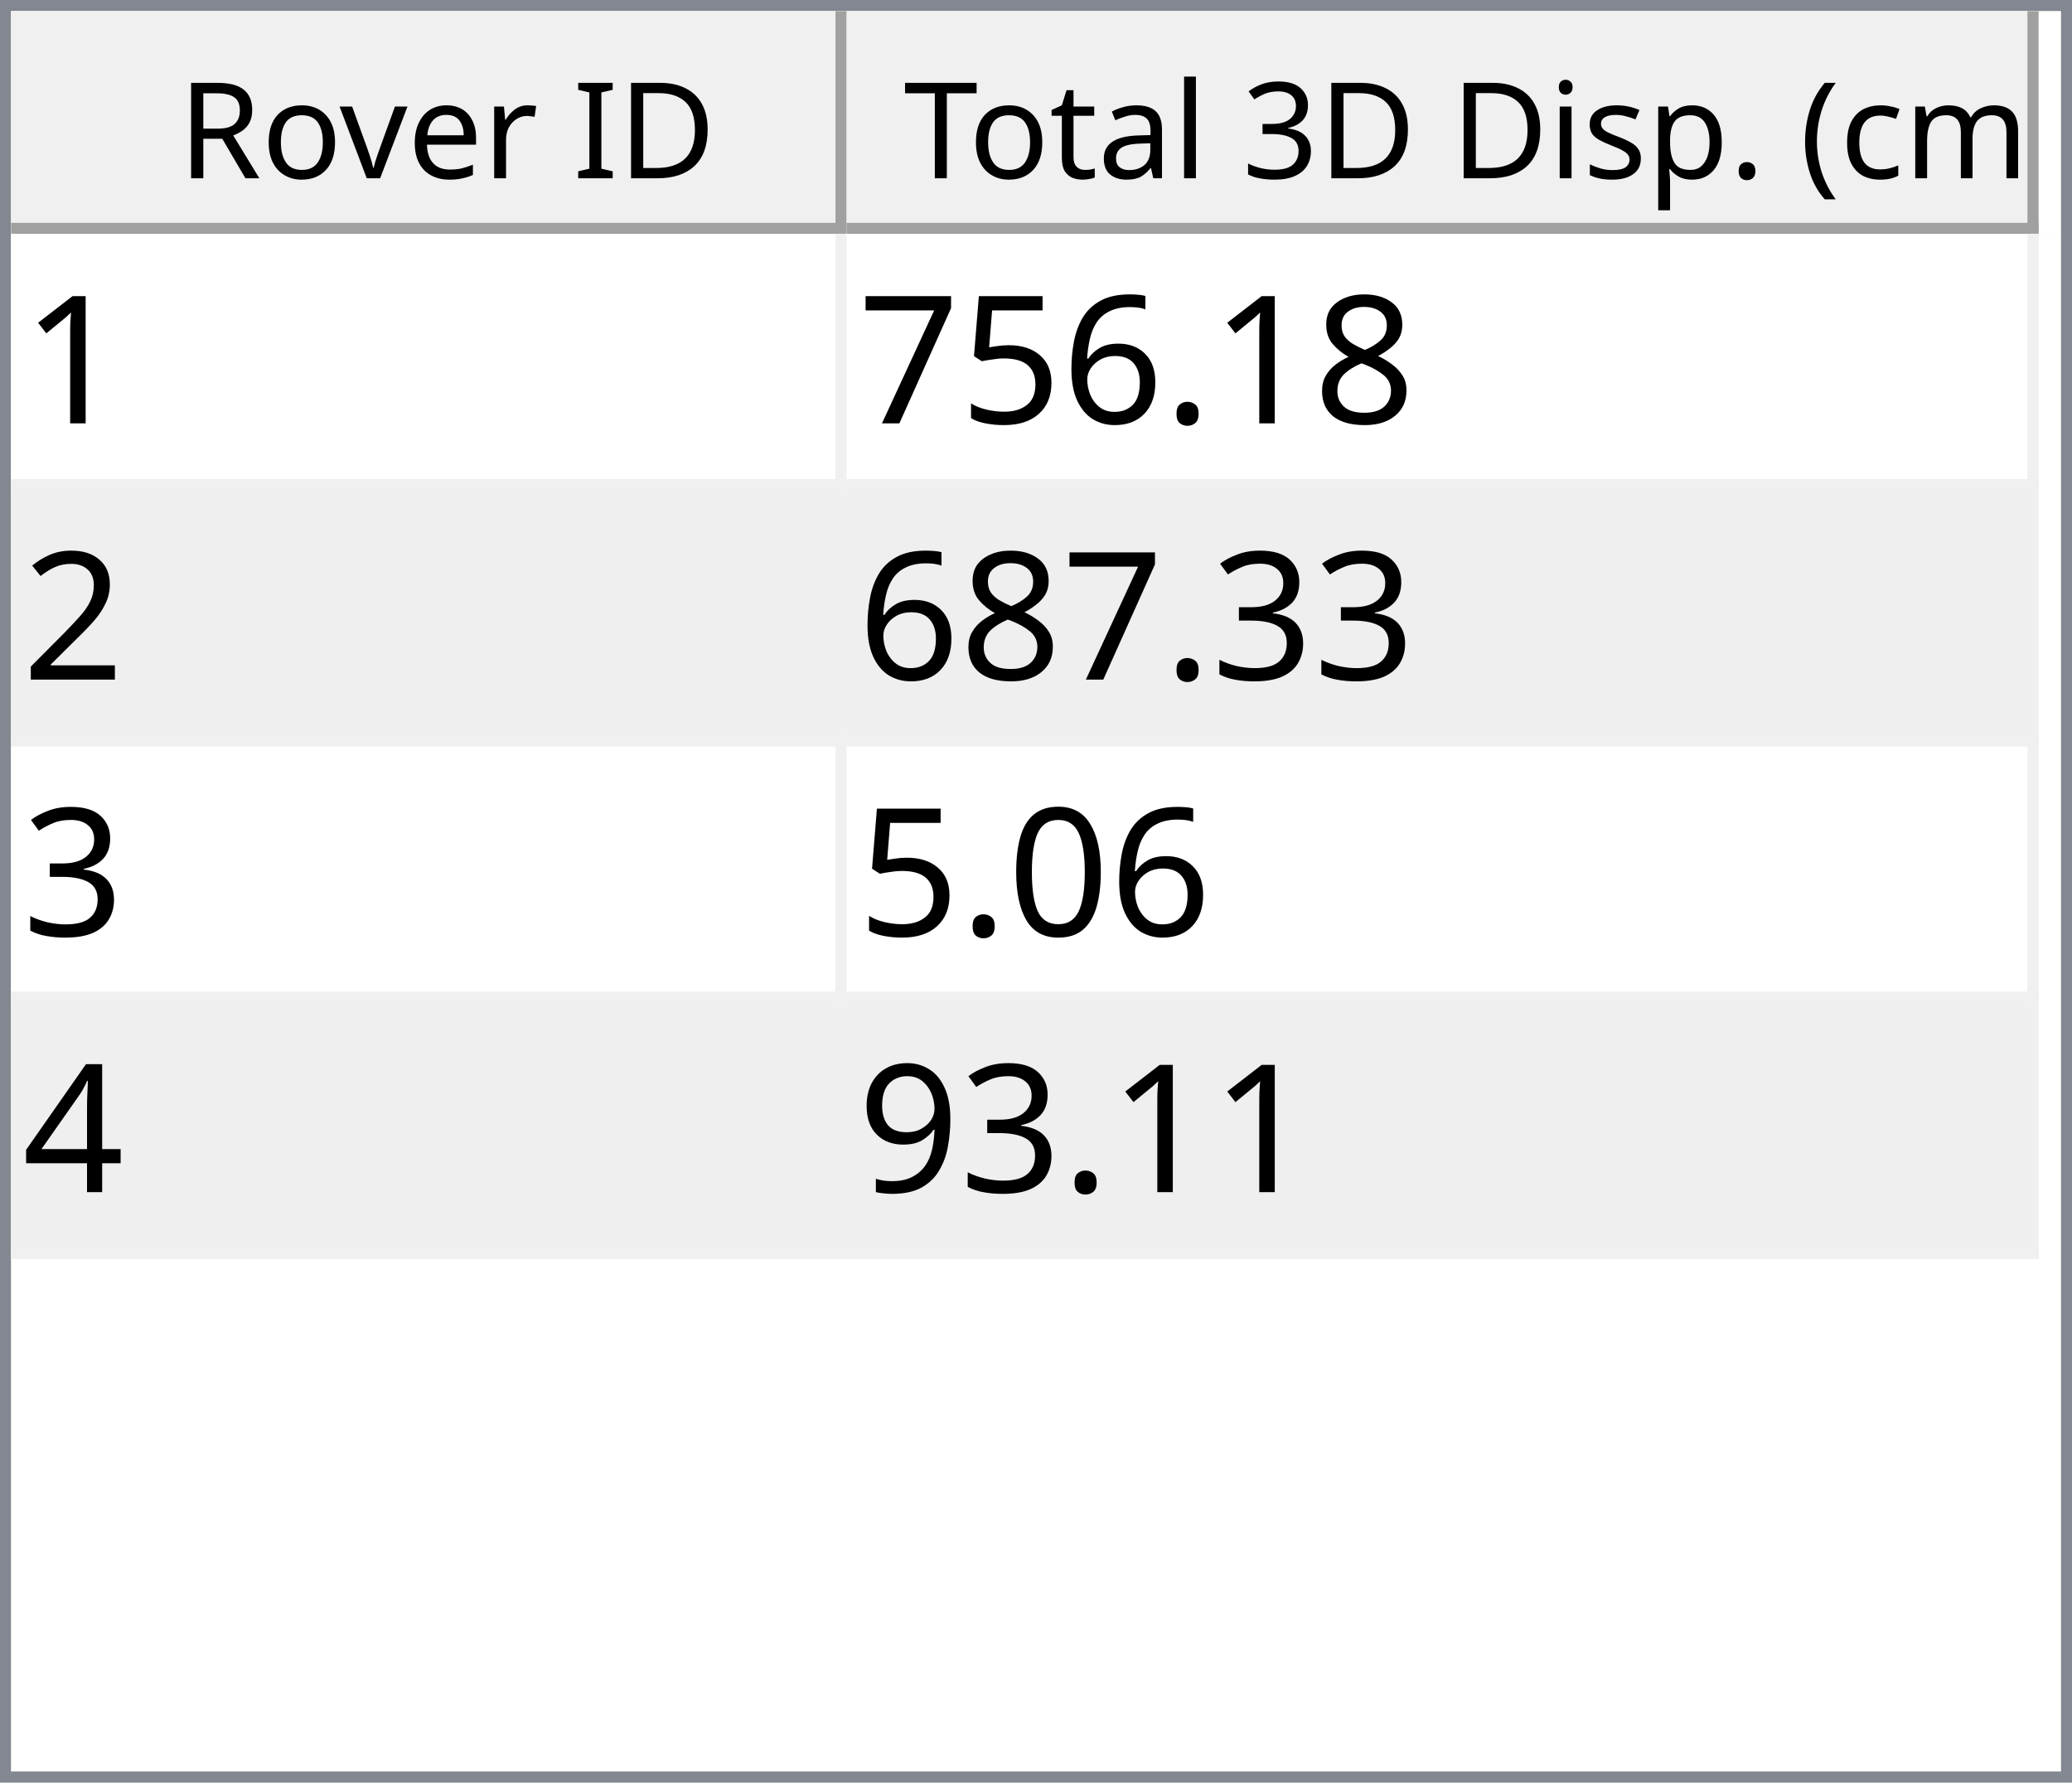
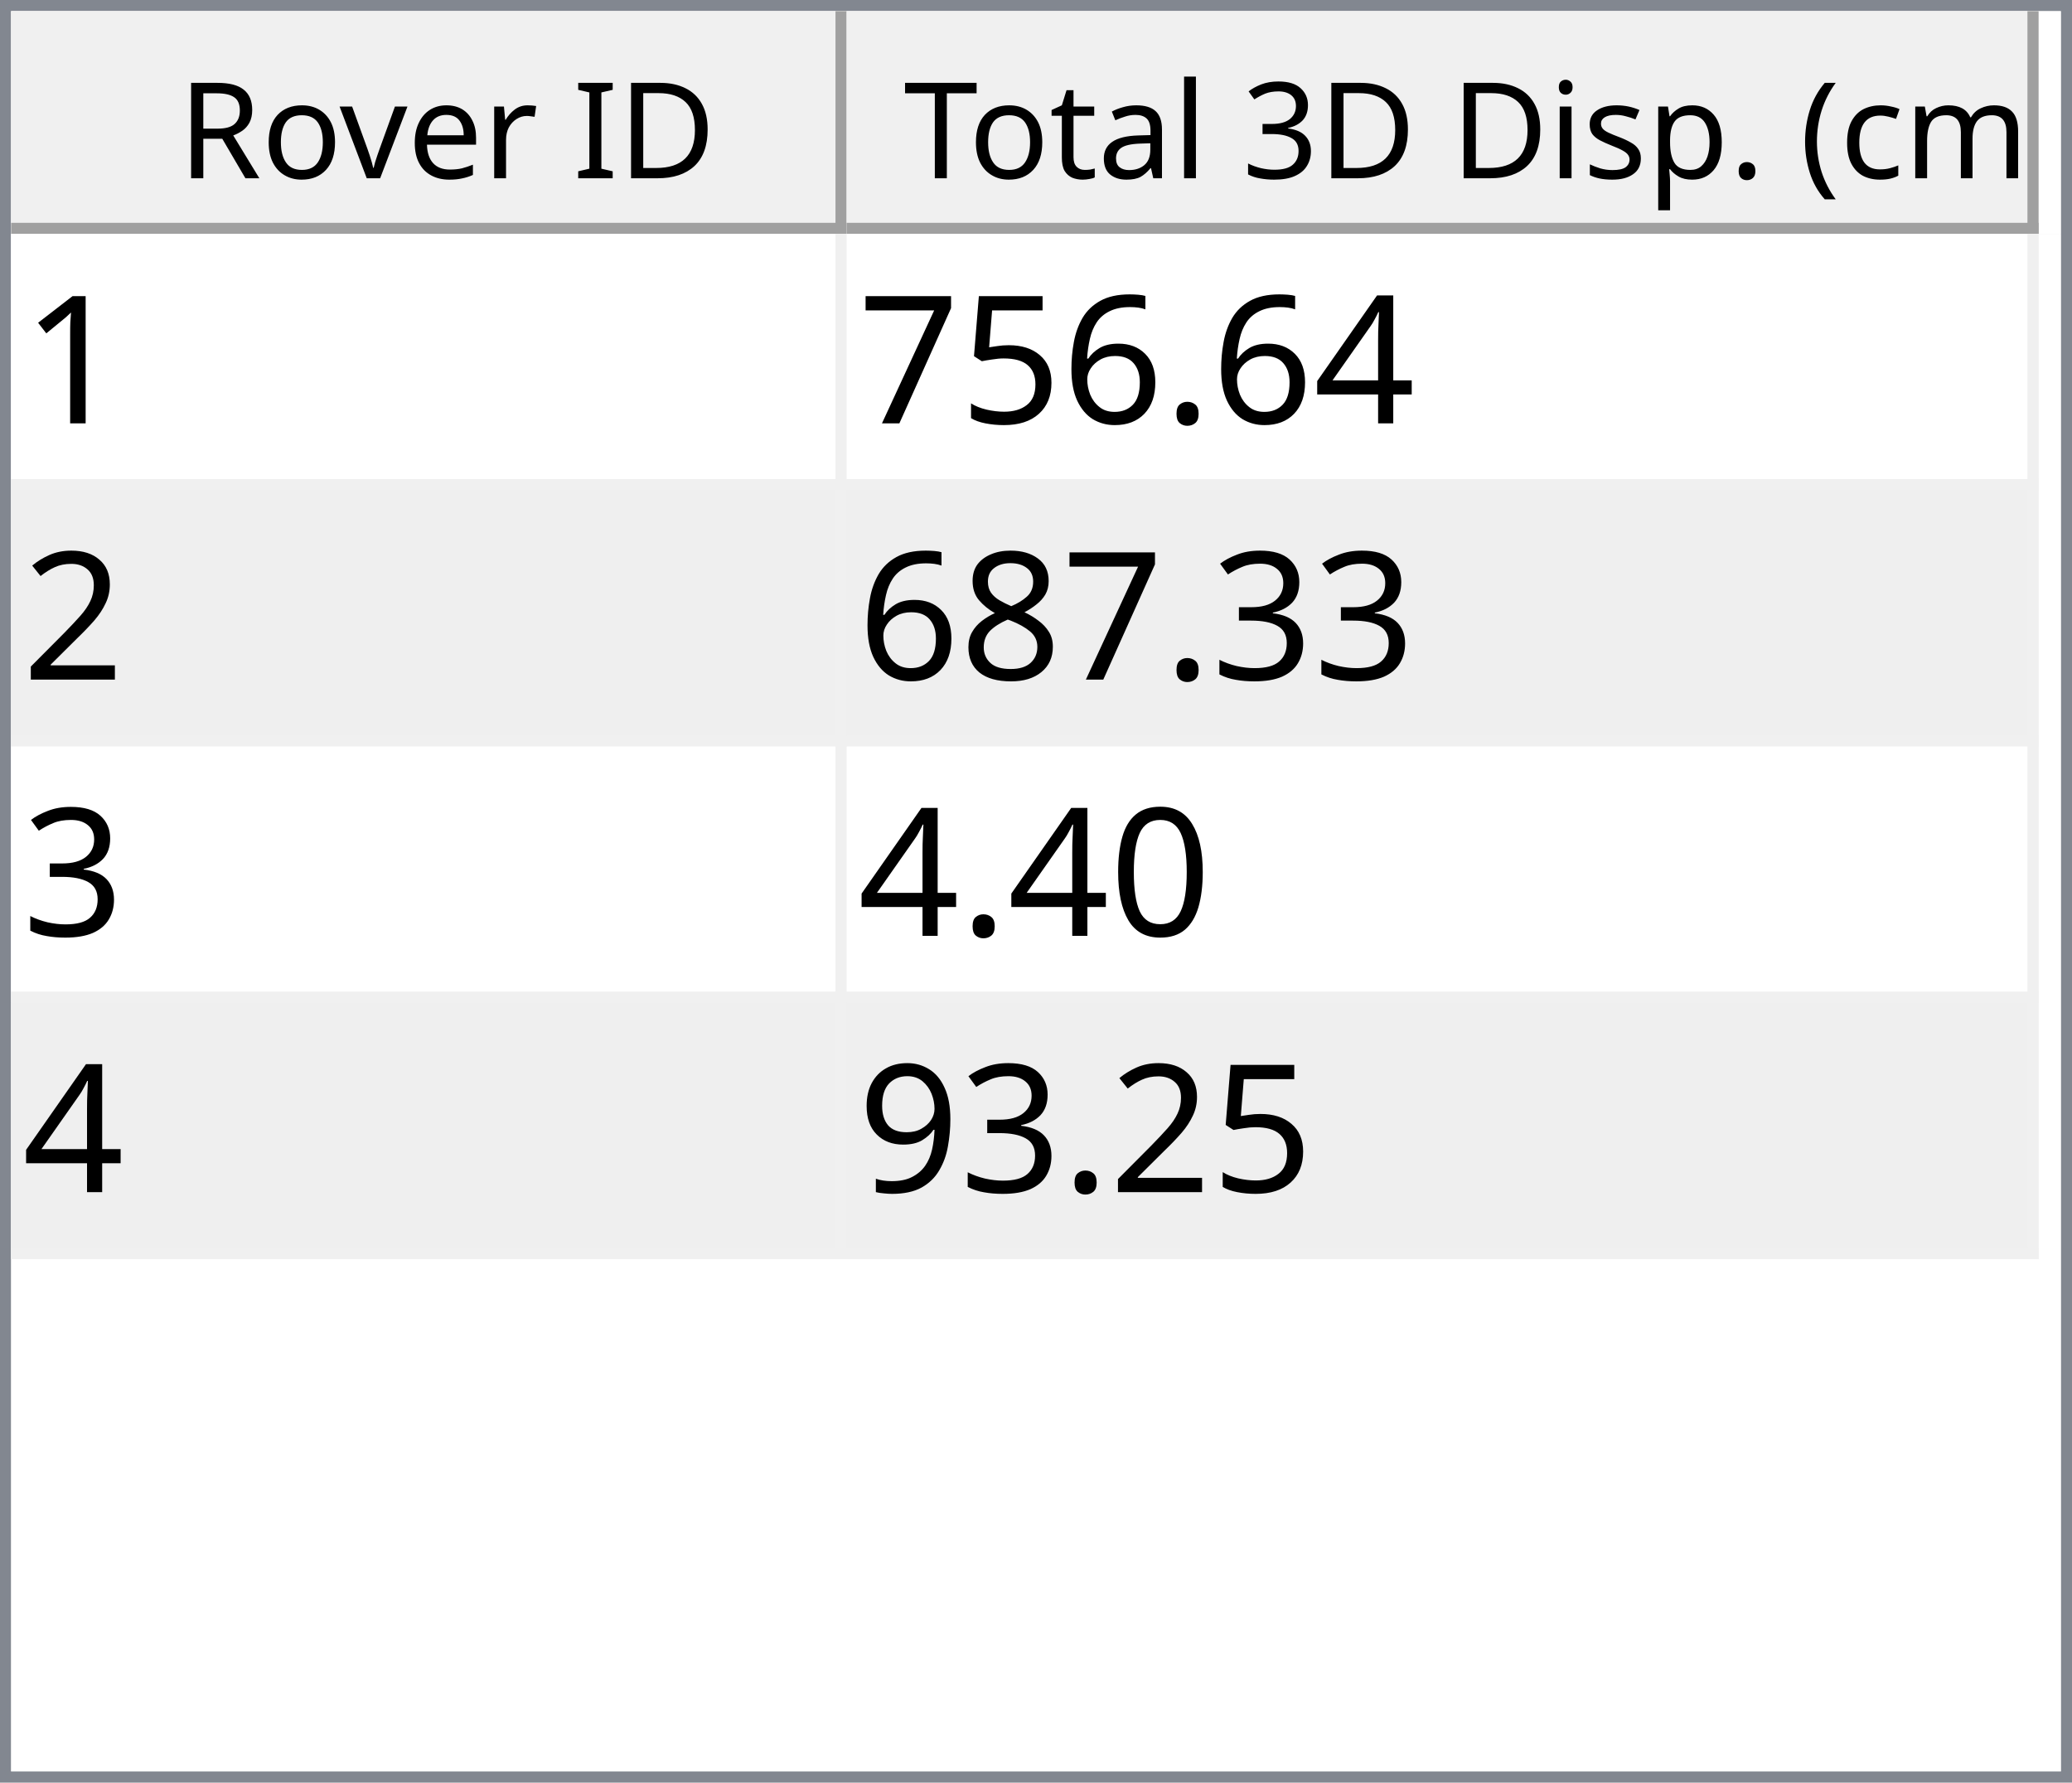
<svg xmlns="http://www.w3.org/2000/svg" style="fill-opacity:1; color-rendering:auto; color-interpolation:auto; text-rendering:auto; stroke:black; stroke-linecap:square; stroke-miterlimit:10; shape-rendering:auto; stroke-opacity:1; fill:black; stroke-dasharray:none; font-weight:normal; stroke-width:1; font-family:'Dialog'; font-style:normal; stroke-linejoin:miter; font-size:12px; stroke-dashoffset:0; image-rendering:auto;" width="186" height="160">
  <defs id="genericDefs" />
  <g>
    <defs id="defs1">
      <clipPath clipPathUnits="userSpaceOnUse" id="clipPath1">
        <path d="M0 0 L186 0 L186 160 L0 160 L0 0 Z" />
      </clipPath>
      <clipPath clipPathUnits="userSpaceOnUse" id="clipPath2">
        <path d="M0 0 L0 160 L186 160 L186 0 Z" />
      </clipPath>
      <clipPath clipPathUnits="userSpaceOnUse" id="clipPath3">
        <path d="M0 0 L0 20 L184 20 L184 0 Z" />
      </clipPath>
      <clipPath clipPathUnits="userSpaceOnUse" id="clipPath4">
        <path d="M0 0 L0 20 L75 20 L75 0 Z" />
      </clipPath>
      <clipPath clipPathUnits="userSpaceOnUse" id="clipPath5">
        <path d="M1 1 L1 19 L74 19 L74 1 Z" />
      </clipPath>
      <clipPath clipPathUnits="userSpaceOnUse" id="clipPath6">
        <path d="M0 0 L0 18 L73 18 L73 0 Z" />
      </clipPath>
      <clipPath clipPathUnits="userSpaceOnUse" id="clipPath7">
        <path d="M-0.5 -0.5 L-0.5 19.5 L74.5 19.5 L74.5 -0.5 Z" />
      </clipPath>
      <clipPath clipPathUnits="userSpaceOnUse" id="clipPath8">
        <path d="M0 0 L0 20 L107 20 L107 0 Z" />
      </clipPath>
      <clipPath clipPathUnits="userSpaceOnUse" id="clipPath9">
        <path d="M1 1 L1 19 L106 19 L106 1 Z" />
      </clipPath>
      <clipPath clipPathUnits="userSpaceOnUse" id="clipPath10">
        <path d="M0 0 L0 18 L105 18 L105 0 Z" />
      </clipPath>
      <clipPath clipPathUnits="userSpaceOnUse" id="clipPath11">
        <path d="M-0.5 -0.5 L-0.5 19.5 L106.5 19.5 L106.5 -0.5 Z" />
      </clipPath>
      <clipPath clipPathUnits="userSpaceOnUse" id="clipPath12">
        <path d="M0 0 L0 138 L184 138 L184 0 Z" />
      </clipPath>
      <clipPath clipPathUnits="userSpaceOnUse" id="clipPath13">
        <path d="M0 0 L0 92 L182 92 L182 0 Z" />
      </clipPath>
      <clipPath clipPathUnits="userSpaceOnUse" id="clipPath14">
        <path d="M-0.5 -0.5 L-0.5 91.5 L181.5 91.5 L181.5 -0.5 Z" />
      </clipPath>
      <clipPath clipPathUnits="userSpaceOnUse" id="clipPath15">
        <path d="M0 0 L0 22 L74 22 L74 0 Z" />
      </clipPath>
      <clipPath clipPathUnits="userSpaceOnUse" id="clipPath16">
        <path d="M0 0 L0 22 L106 22 L106 0 Z" />
      </clipPath>
      <font horiz-adv-x="64.551" id="font1">
        <font-face ascent="107.91" descent="25.098" units-per-em="100" style="font-style:normal; font-family:Segoe UI; font-weight:normal;" />
        <missing-glyph horiz-adv-x="64.551" d="M8.109 0 L8.109 68.266 L56.453 68.266 L56.453 0 L8.109 0 ZM15.328 7.234 L49.219 7.234 L49.219 61.031 L15.328 61.031 L15.328 7.234 Z" />
        <glyph unicode="D" horiz-adv-x="70.117" d="M9.188 0 L9.188 70.016 L28.516 70.016 Q65.531 70.016 65.531 35.891 Q65.531 19.672 55.25 9.836 Q44.969 0 27.734 0 L9.188 0 ZM17.391 62.594 L17.391 7.422 L27.828 7.422 Q41.609 7.422 49.273 14.797 Q56.938 22.172 56.938 35.688 Q56.938 62.594 28.328 62.594 L17.391 62.594 Z" />
        <glyph unicode="I" horiz-adv-x="26.611" d="M17.391 0 L9.188 0 L9.188 70.016 L17.391 70.016 L17.391 0 Z" />
        <glyph unicode=" " horiz-adv-x="27.393" d="" />
        <glyph unicode="r" horiz-adv-x="34.766" d="M34.188 41.891 Q32.078 43.5 28.125 43.5 Q23 43.5 19.555 38.672 Q16.109 33.844 16.109 25.484 L16.109 0 L8.109 0 L8.109 50 L16.109 50 L16.109 39.703 L16.312 39.703 Q18.016 44.969 21.531 47.922 Q25.047 50.875 29.391 50.875 Q32.516 50.875 34.188 50.203 L34.188 41.891 Z" />
        <glyph unicode="e" horiz-adv-x="52.295" d="M48.297 23 L12.984 23 Q13.188 14.656 17.484 10.109 Q21.781 5.562 29.297 5.562 Q37.75 5.562 44.828 11.141 L44.828 3.609 Q38.234 -1.172 27.391 -1.172 Q16.797 -1.172 10.742 5.641 Q4.688 12.453 4.688 24.812 Q4.688 36.469 11.305 43.82 Q17.922 51.172 27.734 51.172 Q37.547 51.172 42.922 44.828 Q48.297 38.484 48.297 27.203 L48.297 23 ZM40.094 29.781 Q40.047 36.719 36.75 40.578 Q33.453 44.438 27.594 44.438 Q21.922 44.438 17.969 40.383 Q14.016 36.328 13.094 29.781 L40.094 29.781 Z" />
        <glyph unicode="v" horiz-adv-x="47.9" d="M47.406 50 L27.484 0 L19.625 0 L0.688 50 L9.469 50 L22.172 13.672 Q23.578 9.672 23.922 6.688 L24.125 6.688 Q24.609 10.453 25.688 13.484 L38.969 50 L47.406 50 Z" />
        <glyph unicode="o" horiz-adv-x="58.594" d="M29 -1.172 Q17.922 -1.172 11.305 5.836 Q4.688 12.844 4.688 24.422 Q4.688 37.016 11.57 44.094 Q18.453 51.172 30.172 51.172 Q41.359 51.172 47.633 44.289 Q53.906 37.406 53.906 25.203 Q53.906 13.234 47.141 6.031 Q40.375 -1.172 29 -1.172 ZM29.594 44.438 Q21.875 44.438 17.383 39.188 Q12.891 33.938 12.891 24.703 Q12.891 15.828 17.43 10.695 Q21.969 5.562 29.594 5.562 Q37.359 5.562 41.531 10.594 Q45.703 15.625 45.703 24.906 Q45.703 34.281 41.531 39.359 Q37.359 44.438 29.594 44.438 Z" />
        <glyph unicode="R" horiz-adv-x="59.814" d="M59.375 0 L49.609 0 L37.891 19.625 Q36.281 22.359 34.766 24.289 Q33.25 26.219 31.664 27.438 Q30.078 28.656 28.25 29.219 Q26.422 29.781 24.125 29.781 L17.391 29.781 L17.391 0 L9.188 0 L9.188 70.016 L30.078 70.016 Q34.672 70.016 38.555 68.867 Q42.438 67.719 45.289 65.375 Q48.141 63.031 49.758 59.547 Q51.375 56.062 51.375 51.375 Q51.375 47.703 50.273 44.656 Q49.172 41.609 47.148 39.211 Q45.125 36.812 42.266 35.133 Q39.406 33.453 35.844 32.516 L35.844 32.328 Q37.594 31.547 38.891 30.547 Q40.188 29.547 41.359 28.18 Q42.531 26.812 43.68 25.078 Q44.828 23.344 46.234 21.047 L59.375 0 ZM17.391 62.594 L17.391 37.203 L28.516 37.203 Q31.594 37.203 34.203 38.133 Q36.812 39.062 38.719 40.797 Q40.625 42.531 41.703 45.047 Q42.781 47.562 42.781 50.688 Q42.781 56.297 39.141 59.445 Q35.5 62.594 28.609 62.594 L17.391 62.594 Z" />
        <glyph unicode=")" horiz-adv-x="30.176" d="M8.297 -15.922 L1.172 -15.922 Q16.406 2.344 16.406 26.812 Q16.406 51.469 1.078 70.016 L8.297 70.016 Q23.531 52.156 23.531 26.703 Q23.531 1.375 8.297 -15.922 Z" />
        <glyph unicode="m" horiz-adv-x="86.133" d="M79.109 0 L71.094 0 L71.094 28.719 Q71.094 37.016 68.531 40.727 Q65.969 44.438 59.906 44.438 Q54.781 44.438 51.195 39.75 Q47.609 35.062 47.609 28.516 L47.609 0 L39.594 0 L39.594 29.688 Q39.594 44.438 28.219 44.438 Q22.953 44.438 19.531 40.016 Q16.109 35.594 16.109 28.516 L16.109 0 L8.109 0 L8.109 50 L16.109 50 L16.109 42.094 L16.312 42.094 Q21.625 51.172 31.844 51.172 Q36.969 51.172 40.773 48.312 Q44.578 45.453 46 40.828 Q51.562 51.172 62.594 51.172 Q79.109 51.172 79.109 30.812 L79.109 0 Z" />
        <glyph unicode="c" horiz-adv-x="46.191" d="M42.188 2.297 Q36.422 -1.172 28.516 -1.172 Q17.828 -1.172 11.258 5.789 Q4.688 12.75 4.688 23.828 Q4.688 36.188 11.766 43.68 Q18.844 51.172 30.672 51.172 Q37.25 51.172 42.281 48.734 L42.281 40.531 Q36.719 44.438 30.375 44.438 Q22.703 44.438 17.797 38.945 Q12.891 33.453 12.891 24.516 Q12.891 15.719 17.508 10.641 Q22.125 5.562 29.891 5.562 Q36.422 5.562 42.188 9.906 L42.188 2.297 Z" />
        <glyph unicode="(" horiz-adv-x="30.176" d="M29.109 -15.922 L21.969 -15.922 Q6.844 1.375 6.844 26.703 Q6.844 52.156 21.969 70.016 L29.203 70.016 Q13.875 51.469 13.875 26.812 Q13.875 2.344 29.109 -15.922 Z" />
        <glyph unicode="." horiz-adv-x="21.68" d="M10.891 -1.078 Q8.641 -1.078 7.055 0.539 Q5.469 2.156 5.469 4.391 Q5.469 6.641 7.055 8.273 Q8.641 9.906 10.891 9.906 Q13.188 9.906 14.797 8.273 Q16.406 6.641 16.406 4.391 Q16.406 2.156 14.797 0.539 Q13.188 -1.078 10.891 -1.078 Z" />
        <glyph unicode="p" horiz-adv-x="58.789" d="M16.312 7.234 L16.109 7.234 L16.109 -23 L8.109 -23 L8.109 50 L16.109 50 L16.109 41.219 L16.312 41.219 Q22.219 51.172 33.594 51.172 Q43.266 51.172 48.688 44.461 Q54.109 37.75 54.109 26.469 Q54.109 13.922 48 6.375 Q41.891 -1.172 31.297 -1.172 Q21.578 -1.172 16.312 7.234 ZM16.109 27.391 L16.109 20.406 Q16.109 14.203 20.141 9.883 Q24.172 5.562 30.375 5.562 Q37.641 5.562 41.773 11.133 Q45.906 16.703 45.906 26.609 Q45.906 34.969 42.047 39.703 Q38.188 44.438 31.594 44.438 Q24.609 44.438 20.359 39.578 Q16.109 34.719 16.109 27.391 Z" />
        <glyph unicode="s" horiz-adv-x="42.432" d="M5.078 1.812 L5.078 10.406 Q11.625 5.562 19.484 5.562 Q30.031 5.562 30.031 12.594 Q30.031 14.594 29.125 15.992 Q28.219 17.391 26.68 18.461 Q25.141 19.531 23.07 20.383 Q21 21.234 18.609 22.172 Q15.281 23.484 12.766 24.828 Q10.25 26.172 8.57 27.859 Q6.891 29.547 6.031 31.695 Q5.172 33.844 5.172 36.719 Q5.172 40.234 6.789 42.945 Q8.406 45.656 11.086 47.484 Q13.766 49.312 17.211 50.242 Q20.656 51.172 24.312 51.172 Q30.812 51.172 35.938 48.922 L35.938 40.828 Q30.422 44.438 23.25 44.438 Q21 44.438 19.195 43.922 Q17.391 43.406 16.094 42.477 Q14.797 41.547 14.086 40.258 Q13.375 38.969 13.375 37.406 Q13.375 35.453 14.086 34.133 Q14.797 32.812 16.164 31.789 Q17.531 30.766 19.484 29.938 Q21.438 29.109 23.922 28.125 Q27.25 26.859 29.883 25.516 Q32.516 24.172 34.375 22.484 Q36.234 20.797 37.234 18.602 Q38.234 16.406 38.234 13.375 Q38.234 9.672 36.602 6.938 Q34.969 4.203 32.234 2.398 Q29.5 0.594 25.93 -0.289 Q22.359 -1.172 18.453 -1.172 Q10.75 -1.172 5.078 1.812 Z" />
        <glyph unicode="i" horiz-adv-x="24.219" d="M12.203 62.703 Q10.062 62.703 8.547 64.164 Q7.031 65.625 7.031 67.875 Q7.031 70.125 8.547 71.609 Q10.062 73.094 12.203 73.094 Q14.406 73.094 15.945 71.609 Q17.484 70.125 17.484 67.875 Q17.484 65.719 15.945 64.211 Q14.406 62.703 12.203 62.703 ZM16.109 0 L8.109 0 L8.109 50 L16.109 50 L16.109 0 Z" />
        <glyph unicode="3" horiz-adv-x="53.906" d="M46.531 19.828 Q46.531 15.094 44.75 11.211 Q42.969 7.328 39.719 4.57 Q36.469 1.812 31.93 0.297 Q27.391 -1.219 21.922 -1.219 Q11.922 -1.219 6 2.594 L6 11.188 Q13.094 5.609 22.219 5.609 Q25.875 5.609 28.828 6.539 Q31.781 7.469 33.906 9.227 Q36.031 10.984 37.18 13.477 Q38.328 15.969 38.328 19.094 Q38.328 32.812 18.797 32.812 L12.984 32.812 L12.984 39.594 L18.5 39.594 Q35.797 39.594 35.797 52.484 Q35.797 64.406 22.609 64.406 Q15.188 64.406 8.688 59.422 L8.688 67.188 Q15.375 71.188 24.609 71.188 Q29 71.188 32.57 69.969 Q36.141 68.75 38.68 66.555 Q41.219 64.359 42.609 61.281 Q44 58.203 44 54.5 Q44 40.672 30.031 36.719 L30.031 36.531 Q33.594 36.141 36.625 34.797 Q39.656 33.453 41.852 31.305 Q44.047 29.156 45.289 26.25 Q46.531 23.344 46.531 19.828 Z" />
        <glyph unicode="l" horiz-adv-x="24.219" d="M16.109 0 L8.109 0 L8.109 74.031 L16.109 74.031 L16.109 0 Z" />
        <glyph unicode="a" horiz-adv-x="50.879" d="M43.891 0 L35.891 0 L35.891 7.812 L35.688 7.812 Q30.469 -1.172 20.312 -1.172 Q12.844 -1.172 8.617 2.781 Q4.391 6.734 4.391 13.281 Q4.391 27.297 20.906 29.594 L35.891 31.688 Q35.891 44.438 25.594 44.438 Q16.547 44.438 9.281 38.281 L9.281 46.484 Q16.656 51.172 26.266 51.172 Q43.891 51.172 43.891 32.516 L43.891 0 ZM35.891 25.297 L23.828 23.641 Q18.266 22.859 15.43 20.875 Q12.594 18.891 12.594 13.875 Q12.594 10.203 15.211 7.883 Q17.828 5.562 22.172 5.562 Q28.125 5.562 32.008 9.742 Q35.891 13.922 35.891 20.312 L35.891 25.297 Z" />
        <glyph unicode="t" horiz-adv-x="33.887" d="M31.297 0.484 Q28.469 -1.078 23.828 -1.078 Q10.688 -1.078 10.688 13.578 L10.688 43.172 L2.094 43.172 L2.094 50 L10.688 50 L10.688 62.203 L18.703 64.797 L18.703 50 L31.297 50 L31.297 43.172 L18.703 43.172 L18.703 14.984 Q18.703 9.969 20.414 7.82 Q22.125 5.672 26.078 5.672 Q29.109 5.672 31.297 7.328 L31.297 0.484 Z" />
        <glyph unicode="T" horiz-adv-x="52.393" d="M50.594 62.594 L30.375 62.594 L30.375 0 L22.172 0 L22.172 62.594 L2 62.594 L2 70.016 L50.594 70.016 L50.594 62.594 Z" />
      </font>
      <font horiz-adv-x="75.0" id="font2">
        <font-face ascent="100.537" descent="21.973" units-per-em="100" style="font-style:normal; font-family:sans-serif; font-weight:normal;" />
        <missing-glyph horiz-adv-x="75.0" d="M12.5 0 L12.5 62.5 L62.5 62.5 L62.5 0 L12.5 0 ZM14.062 1.562 L60.938 1.562 L60.938 60.938 L14.062 60.938 L14.062 1.562 Z" />
        <glyph unicode="1" horiz-adv-x="55.615" d="M37.25 0 L28.469 0 L28.469 56 Q25.297 52.984 20.141 49.953 Q14.984 46.922 10.891 45.406 L10.891 53.906 Q18.266 57.375 23.781 62.305 Q29.297 67.234 31.594 71.875 L37.25 71.875 L37.25 0 Z" />
-         <glyph unicode="8" horiz-adv-x="55.615" d="M17.672 38.812 Q12.203 40.828 9.57 44.539 Q6.938 48.25 6.938 53.422 Q6.938 61.234 12.555 66.555 Q18.172 71.875 27.484 71.875 Q36.859 71.875 42.578 66.43 Q48.297 60.984 48.297 53.172 Q48.297 48.188 45.68 44.508 Q43.062 40.828 37.75 38.812 Q44.344 36.672 47.781 31.883 Q51.219 27.094 51.219 20.453 Q51.219 11.281 44.727 5.031 Q38.234 -1.219 27.641 -1.219 Q17.047 -1.219 10.547 5.055 Q4.047 11.328 4.047 20.703 Q4.047 27.688 7.594 32.398 Q11.141 37.109 17.672 38.812 ZM15.922 53.719 Q15.922 48.641 19.195 45.414 Q22.469 42.188 27.688 42.188 Q32.766 42.188 36.016 45.383 Q39.266 48.578 39.266 53.219 Q39.266 58.062 35.914 61.359 Q32.562 64.656 27.594 64.656 Q22.562 64.656 19.242 61.43 Q15.922 58.203 15.922 53.719 ZM13.094 20.656 Q13.094 16.891 14.875 13.375 Q16.656 9.859 20.172 7.93 Q23.688 6 27.734 6 Q34.031 6 38.133 10.055 Q42.234 14.109 42.234 20.359 Q42.234 26.703 38.016 30.859 Q33.797 35.016 27.438 35.016 Q21.234 35.016 17.164 30.914 Q13.094 26.812 13.094 20.656 Z" />
+         <glyph unicode="4" horiz-adv-x="55.615" d="M32.328 0 L32.328 17.141 L1.266 17.141 L1.266 25.203 L33.938 71.578 L41.109 71.578 L41.109 25.203 L50.781 25.203 L50.781 17.141 L41.109 17.141 L41.109 0 L32.328 0 ZM32.328 25.203 L32.328 57.469 L9.906 25.203 L32.328 25.203 Z" />
        <glyph unicode="." horiz-adv-x="27.783" d="M9.078 0 L9.078 10.016 L19.094 10.016 L19.094 0 L9.078 0 Z" />
        <glyph unicode="6" horiz-adv-x="55.615" d="M49.75 54.047 L41.016 53.375 Q39.844 58.547 37.703 60.891 Q34.125 64.656 28.906 64.656 Q24.703 64.656 21.531 62.312 Q17.391 59.281 14.992 53.469 Q12.594 47.656 12.5 36.922 Q15.672 41.75 20.266 44.094 Q24.859 46.438 29.891 46.438 Q38.672 46.438 44.852 39.969 Q51.031 33.5 51.031 23.25 Q51.031 16.5 48.125 10.719 Q45.219 4.938 40.141 1.859 Q35.062 -1.219 28.609 -1.219 Q17.625 -1.219 10.695 6.859 Q3.766 14.938 3.766 33.5 Q3.766 54.25 11.422 63.672 Q18.109 71.875 29.438 71.875 Q37.891 71.875 43.289 67.141 Q48.688 62.406 49.75 54.047 ZM13.875 23.188 Q13.875 18.656 15.797 14.508 Q17.719 10.359 21.188 8.18 Q24.656 6 28.469 6 Q34.031 6 38.039 10.492 Q42.047 14.984 42.047 22.703 Q42.047 30.125 38.086 34.398 Q34.125 38.672 28.125 38.672 Q22.172 38.672 18.023 34.398 Q13.875 30.125 13.875 23.188 Z" />
        <glyph unicode="5" horiz-adv-x="55.615" d="M4.156 18.75 L13.375 19.531 Q14.406 12.797 18.141 9.398 Q21.875 6 27.156 6 Q33.5 6 37.891 10.789 Q42.281 15.578 42.281 23.484 Q42.281 31 38.062 35.352 Q33.844 39.703 27 39.703 Q22.75 39.703 19.336 37.773 Q15.922 35.844 13.969 32.766 L5.719 33.844 L12.641 70.609 L48.25 70.609 L48.25 62.203 L19.672 62.203 L15.828 42.969 Q22.266 47.469 29.344 47.469 Q38.719 47.469 45.164 40.969 Q51.609 34.469 51.609 24.266 Q51.609 14.547 45.953 7.469 Q39.062 -1.219 27.156 -1.219 Q17.391 -1.219 11.211 4.25 Q5.031 9.719 4.156 18.75 Z" />
        <glyph unicode="7" horiz-adv-x="55.615" d="M4.734 62.203 L4.734 70.656 L51.078 70.656 L51.078 63.812 Q44.234 56.547 37.523 44.484 Q30.812 32.422 27.156 19.672 Q24.516 10.688 23.781 0 L14.75 0 Q14.891 8.453 18.062 20.414 Q21.234 32.375 27.172 43.484 Q33.109 54.594 39.797 62.203 L4.734 62.203 Z" />
        <glyph unicode="2" horiz-adv-x="55.615" d="M50.344 8.453 L50.344 0 L3.031 0 Q2.938 3.172 4.047 6.109 Q5.859 10.938 9.836 15.625 Q13.812 20.312 21.344 26.469 Q33.016 36.031 37.117 41.625 Q41.219 47.219 41.219 52.203 Q41.219 57.422 37.477 61.008 Q33.734 64.594 27.734 64.594 Q21.391 64.594 17.578 60.789 Q13.766 56.984 13.719 50.25 L4.688 51.172 Q5.609 61.281 11.664 66.578 Q17.719 71.875 27.938 71.875 Q38.234 71.875 44.242 66.164 Q50.25 60.453 50.25 52 Q50.25 47.703 48.492 43.555 Q46.734 39.406 42.656 34.812 Q38.578 30.219 29.109 22.219 Q21.188 15.578 18.945 13.211 Q16.703 10.844 15.234 8.453 L50.344 8.453 Z" />
        <glyph unicode="3" horiz-adv-x="55.615" d="M4.203 18.891 L12.984 20.062 Q14.5 12.594 18.141 9.297 Q21.781 6 27 6 Q33.203 6 37.477 10.297 Q41.75 14.594 41.75 20.953 Q41.75 27 37.797 30.93 Q33.844 34.859 27.734 34.859 Q25.25 34.859 21.531 33.891 L22.516 41.609 Q23.391 41.5 23.922 41.5 Q29.547 41.5 34.039 44.43 Q38.531 47.359 38.531 53.469 Q38.531 58.297 35.258 61.477 Q31.984 64.656 26.812 64.656 Q21.688 64.656 18.266 61.43 Q14.844 58.203 13.875 51.766 L5.078 53.328 Q6.688 62.156 12.398 67.016 Q18.109 71.875 26.609 71.875 Q32.469 71.875 37.398 69.359 Q42.328 66.844 44.945 62.5 Q47.562 58.156 47.562 53.266 Q47.562 48.641 45.07 44.828 Q42.578 41.016 37.703 38.766 Q44.047 37.312 47.562 32.695 Q51.078 28.078 51.078 21.141 Q51.078 11.766 44.242 5.25 Q37.406 -1.266 26.953 -1.266 Q17.531 -1.266 11.305 4.352 Q5.078 9.969 4.203 18.891 Z" />
+         <glyph unicode="8" horiz-adv-x="55.615" d="M17.672 38.812 Q12.203 40.828 9.57 44.539 Q6.938 48.25 6.938 53.422 Q6.938 61.234 12.555 66.555 Q18.172 71.875 27.484 71.875 Q36.859 71.875 42.578 66.43 Q48.297 60.984 48.297 53.172 Q48.297 48.188 45.68 44.508 Q43.062 40.828 37.75 38.812 Q44.344 36.672 47.781 31.883 Q51.219 27.094 51.219 20.453 Q51.219 11.281 44.727 5.031 Q38.234 -1.219 27.641 -1.219 Q17.047 -1.219 10.547 5.055 Q4.047 11.328 4.047 20.703 Q4.047 27.688 7.594 32.398 Q11.141 37.109 17.672 38.812 ZM15.922 53.719 Q15.922 48.641 19.195 45.414 Q22.469 42.188 27.688 42.188 Q32.766 42.188 36.016 45.383 Q39.266 48.578 39.266 53.219 Q39.266 58.062 35.914 61.359 Q32.562 64.656 27.594 64.656 Q22.562 64.656 19.242 61.43 Q15.922 58.203 15.922 53.719 ZM13.094 20.656 Q13.094 16.891 14.875 13.375 Q16.656 9.859 20.172 7.93 Q23.688 6 27.734 6 Q34.031 6 38.133 10.055 Q42.234 14.109 42.234 20.359 Q42.234 26.703 38.016 30.859 Q33.797 35.016 27.438 35.016 Q21.234 35.016 17.164 30.914 Q13.094 26.812 13.094 20.656 Z" />
        <glyph unicode="0" horiz-adv-x="55.615" d="M4.156 35.297 Q4.156 48 6.766 55.742 Q9.375 63.484 14.523 67.68 Q19.672 71.875 27.484 71.875 Q33.25 71.875 37.594 69.555 Q41.938 67.234 44.773 62.867 Q47.609 58.5 49.219 52.227 Q50.828 45.953 50.828 35.297 Q50.828 22.703 48.242 14.969 Q45.656 7.234 40.508 3.008 Q35.359 -1.219 27.484 -1.219 Q17.141 -1.219 11.234 6.203 Q4.156 15.141 4.156 35.297 ZM13.188 35.297 Q13.188 17.672 17.312 11.836 Q21.438 6 27.484 6 Q33.547 6 37.672 11.859 Q41.797 17.719 41.797 35.297 Q41.797 52.984 37.672 58.789 Q33.547 64.594 27.391 64.594 Q21.344 64.594 17.719 59.469 Q13.188 52.938 13.188 35.297 Z" />
-         <glyph unicode="4" horiz-adv-x="55.615" d="M32.328 0 L32.328 17.141 L1.266 17.141 L1.266 25.203 L33.938 71.578 L41.109 71.578 L41.109 25.203 L50.781 25.203 L50.781 17.141 L41.109 17.141 L41.109 0 L32.328 0 ZM32.328 25.203 L32.328 57.469 L9.906 25.203 L32.328 25.203 Z" />
        <glyph unicode="9" horiz-adv-x="55.615" d="M5.469 16.547 L13.922 17.328 Q14.984 11.375 18.016 8.688 Q21.047 6 25.781 6 Q29.828 6 32.883 7.859 Q35.938 9.719 37.891 12.82 Q39.844 15.922 41.164 21.195 Q42.484 26.469 42.484 31.938 Q42.484 32.516 42.438 33.688 Q39.797 29.5 35.234 26.883 Q30.672 24.266 25.344 24.266 Q16.453 24.266 10.305 30.711 Q4.156 37.156 4.156 47.703 Q4.156 58.594 10.578 65.234 Q17 71.875 26.656 71.875 Q33.641 71.875 39.43 68.117 Q45.219 64.359 48.219 57.398 Q51.219 50.438 51.219 37.25 Q51.219 23.531 48.242 15.406 Q45.266 7.281 39.383 3.031 Q33.5 -1.219 25.594 -1.219 Q17.188 -1.219 11.867 3.445 Q6.547 8.109 5.469 16.547 ZM41.453 48.141 Q41.453 55.719 37.43 60.156 Q33.406 64.594 27.734 64.594 Q21.875 64.594 17.531 59.812 Q13.188 55.031 13.188 47.406 Q13.188 40.578 17.312 36.305 Q21.438 32.031 27.484 32.031 Q33.594 32.031 37.523 36.305 Q41.453 40.578 41.453 48.141 Z" />
      </font>
    </defs>
    <g style="fill:white; stroke:white;">
      <rect x="0" y="0" width="186" style="clip-path:url(#clipPath1); stroke:none;" height="160" />
    </g>
    <g style="fill:white; text-rendering:optimizeSpeed; color-rendering:optimizeSpeed; image-rendering:optimizeSpeed; shape-rendering:crispEdges; stroke:white; color-interpolation:sRGB;">
      <rect x="0" width="186" height="160" y="0" style="stroke:none;" />
      <path style="stroke:none;" d="M0 160 L186 160 L186 0 L0 0 Z" />
    </g>
    <g style="fill:rgb(240,240,240); font-family:'Segoe UI'; stroke:rgb(240,240,240);">
      <rect x="0" y="0" width="186" style="clip-path:url(#clipPath2); stroke:none;" height="160" />
    </g>
    <g style="fill:rgb(130,135,144); font-family:'Segoe UI'; stroke:rgb(130,135,144);">
      <path d="M0 0 L186 0 L186 160 L0 160 L0 0 ZM1 1 L185 1 L185 159 L1 159 L1 1 Z" style="fill-rule:evenodd; clip-path:url(#clipPath2); stroke:none;" />
    </g>
    <g style="fill:white; font-family:'Segoe UI'; stroke:white;" transform="translate(1,1)">
      <rect x="0" y="0" width="184" style="clip-path:url(#clipPath3); stroke:none;" height="20" />
    </g>
    <g style="fill:rgb(240,240,240); font-family:'Segoe UI'; stroke:rgb(240,240,240);" transform="translate(1,1)">
      <rect x="0" y="0" width="75" style="clip-path:url(#clipPath4); stroke:none;" height="20" />
    </g>
    <g style="font-family:'Segoe UI';" transform="translate(2,2)">
      <text x="14" xml:space="preserve" y="14" style="clip-path:url(#clipPath6); stroke:none;">Rover ID</text>
    </g>
    <g style="fill:rgb(160,160,160); font-family:'Segoe UI'; stroke:rgb(160,160,160); stroke-linejoin:bevel;" transform="translate(1.5,1.5)">
      <line x1="74" x2="74" y1="0" style="fill:none; clip-path:url(#clipPath7);" y2="19" />
    </g>
    <g style="fill:rgb(160,160,160); font-family:'Segoe UI'; stroke:rgb(160,160,160); stroke-linejoin:bevel;" transform="matrix(1,0,0,1,1,1) translate(0.5,0.5)">
      <line x1="0" x2="74" y1="19" style="fill:none; clip-path:url(#clipPath7);" y2="19" />
    </g>
    <g style="fill:rgb(240,240,240); font-family:'Segoe UI'; stroke:rgb(240,240,240);" transform="translate(76,1)">
      <rect x="0" y="0" width="107" style="clip-path:url(#clipPath8); stroke:none;" height="20" />
    </g>
    <g style="font-family:'Segoe UI';" transform="translate(77,2)">
      <text x="1" xml:space="preserve" y="14" style="clip-path:url(#clipPath10); stroke:none;"> Total 3D Disp. (cm)</text>
    </g>
    <g style="fill:rgb(160,160,160); font-family:'Segoe UI'; stroke:rgb(160,160,160); stroke-linejoin:bevel;" transform="translate(76.5,1.5)">
      <line x1="106" x2="106" y1="0" style="fill:none; clip-path:url(#clipPath11);" y2="19" />
    </g>
    <g style="fill:rgb(160,160,160); font-family:'Segoe UI'; stroke:rgb(160,160,160); stroke-linejoin:bevel;" transform="matrix(1,0,0,1,76,1) translate(0.5,0.5)">
      <line x1="0" x2="106" y1="19" style="fill:none; clip-path:url(#clipPath11);" y2="19" />
    </g>
    <g style="fill:white; font-family:'Segoe UI'; stroke:white;" transform="translate(1,21)">
      <rect x="0" y="0" width="184" style="clip-path:url(#clipPath12); stroke:none;" height="138" />
    </g>
    <g style="fill:rgb(240,240,240); font-size:16px; font-family:sans-serif; stroke:rgb(240,240,240);" transform="translate(1,21)">
      <rect x="0" y="0" width="182" style="clip-path:url(#clipPath13); stroke:none;" height="92" />
      <line transform="translate(0.5,0.5)" x1="0" x2="181" y1="22" style="clip-path:url(#clipPath14); fill:none; stroke-linejoin:bevel;" y2="22" />
    </g>
    <g transform="matrix(1,0,0,1,1,21) translate(0.5,0.5)" style="fill:rgb(240,240,240); font-size:16px; font-family:sans-serif; stroke:rgb(240,240,240); stroke-linejoin:bevel;">
      <line x1="0" x2="181" y1="45" style="fill:none; clip-path:url(#clipPath14);" y2="45" />
    </g>
    <g transform="matrix(1,0,0,1,1,21) translate(0.5,0.5)" style="fill:rgb(240,240,240); font-size:16px; font-family:sans-serif; stroke:rgb(240,240,240); stroke-linejoin:bevel;">
      <line x1="0" x2="181" y1="68" style="fill:none; clip-path:url(#clipPath14);" y2="68" />
    </g>
    <g transform="matrix(1,0,0,1,1,21) translate(0.5,0.5)" style="fill:rgb(240,240,240); font-size:16px; font-family:sans-serif; stroke:rgb(240,240,240); stroke-linejoin:bevel;">
      <line x1="0" x2="181" y1="91" style="fill:none; clip-path:url(#clipPath14);" y2="91" />
    </g>
    <g transform="matrix(1,0,0,1,1,21) translate(0.5,0.5)" style="fill:rgb(240,240,240); font-size:16px; font-family:sans-serif; stroke:rgb(240,240,240); stroke-linejoin:bevel;">
      <line x1="74" x2="74" y1="0" style="fill:none; clip-path:url(#clipPath14);" y2="91" />
    </g>
    <g transform="matrix(1,0,0,1,1,21) translate(0.5,0.5)" style="fill:rgb(240,240,240); font-size:16px; font-family:sans-serif; stroke:rgb(240,240,240); stroke-linejoin:bevel;">
      <line x1="181" x2="181" y1="0" style="fill:none; clip-path:url(#clipPath14);" y2="91" />
    </g>
    <g style="fill:white; font-size:16px; font-family:sans-serif; stroke:white;" transform="matrix(1,0,0,1,1,21)">
      <rect x="0" y="0" width="74" style="clip-path:url(#clipPath15); stroke:none;" height="22" />
      <text x="1" y="17" style="fill:black; clip-path:url(#clipPath15); stroke:none;" xml:space="preserve">1</text>
    </g>
    <g style="fill:white; font-size:16px; font-family:sans-serif; stroke:white;" transform="matrix(1,0,0,1,1,21) translate(75,0)">
      <rect x="0" y="0" width="106" style="clip-path:url(#clipPath16); stroke:none;" height="22" />
-       <text x="1" y="17" style="fill:black; clip-path:url(#clipPath16); stroke:none;" xml:space="preserve">756.18</text>
+       <text x="1" y="17" style="fill:black; clip-path:url(#clipPath16); stroke:none;" xml:space="preserve">756.64</text>
    </g>
    <g style="fill:rgb(239,239,239); font-size:16px; font-family:sans-serif; stroke:rgb(239,239,239);" transform="matrix(1,0,0,1,1,21) translate(0,23)">
      <rect x="0" y="0" width="74" style="clip-path:url(#clipPath15); stroke:none;" height="22" />
      <text x="1" y="17" style="fill:black; clip-path:url(#clipPath15); stroke:none;" xml:space="preserve">2</text>
    </g>
    <g style="fill:rgb(239,239,239); font-size:16px; font-family:sans-serif; stroke:rgb(239,239,239);" transform="matrix(1,0,0,1,1,21) translate(75,23)">
      <rect x="0" y="0" width="106" style="clip-path:url(#clipPath16); stroke:none;" height="22" />
      <text x="1" y="17" style="fill:black; clip-path:url(#clipPath16); stroke:none;" xml:space="preserve">687.33</text>
    </g>
    <g style="fill:white; font-size:16px; font-family:sans-serif; stroke:white;" transform="matrix(1,0,0,1,1,21) translate(0,46)">
      <rect x="0" y="0" width="74" style="clip-path:url(#clipPath15); stroke:none;" height="22" />
      <text x="1" y="17" style="fill:black; clip-path:url(#clipPath15); stroke:none;" xml:space="preserve">3</text>
    </g>
    <g style="fill:white; font-size:16px; font-family:sans-serif; stroke:white;" transform="matrix(1,0,0,1,1,21) translate(75,46)">
      <rect x="0" y="0" width="106" style="clip-path:url(#clipPath16); stroke:none;" height="22" />
-       <text x="1" y="17" style="fill:black; clip-path:url(#clipPath16); stroke:none;" xml:space="preserve">5.06</text>
+       <text x="1" y="17" style="fill:black; clip-path:url(#clipPath16); stroke:none;" xml:space="preserve">4.40</text>
    </g>
    <g style="fill:rgb(239,239,239); font-size:16px; font-family:sans-serif; stroke:rgb(239,239,239);" transform="matrix(1,0,0,1,1,21) translate(0,69)">
      <rect x="0" y="0" width="74" style="clip-path:url(#clipPath15); stroke:none;" height="22" />
      <text x="1" y="17" style="fill:black; clip-path:url(#clipPath15); stroke:none;" xml:space="preserve">4</text>
    </g>
    <g style="fill:rgb(239,239,239); font-size:16px; font-family:sans-serif; stroke:rgb(239,239,239);" transform="matrix(1,0,0,1,1,21) translate(75,69)">
      <rect x="0" y="0" width="106" style="clip-path:url(#clipPath16); stroke:none;" height="22" />
-       <text x="1" y="17" style="fill:black; clip-path:url(#clipPath16); stroke:none;" xml:space="preserve">93.11</text>
+       <text x="1" y="17" style="fill:black; clip-path:url(#clipPath16); stroke:none;" xml:space="preserve">93.25</text>
    </g>
  </g>
</svg>
